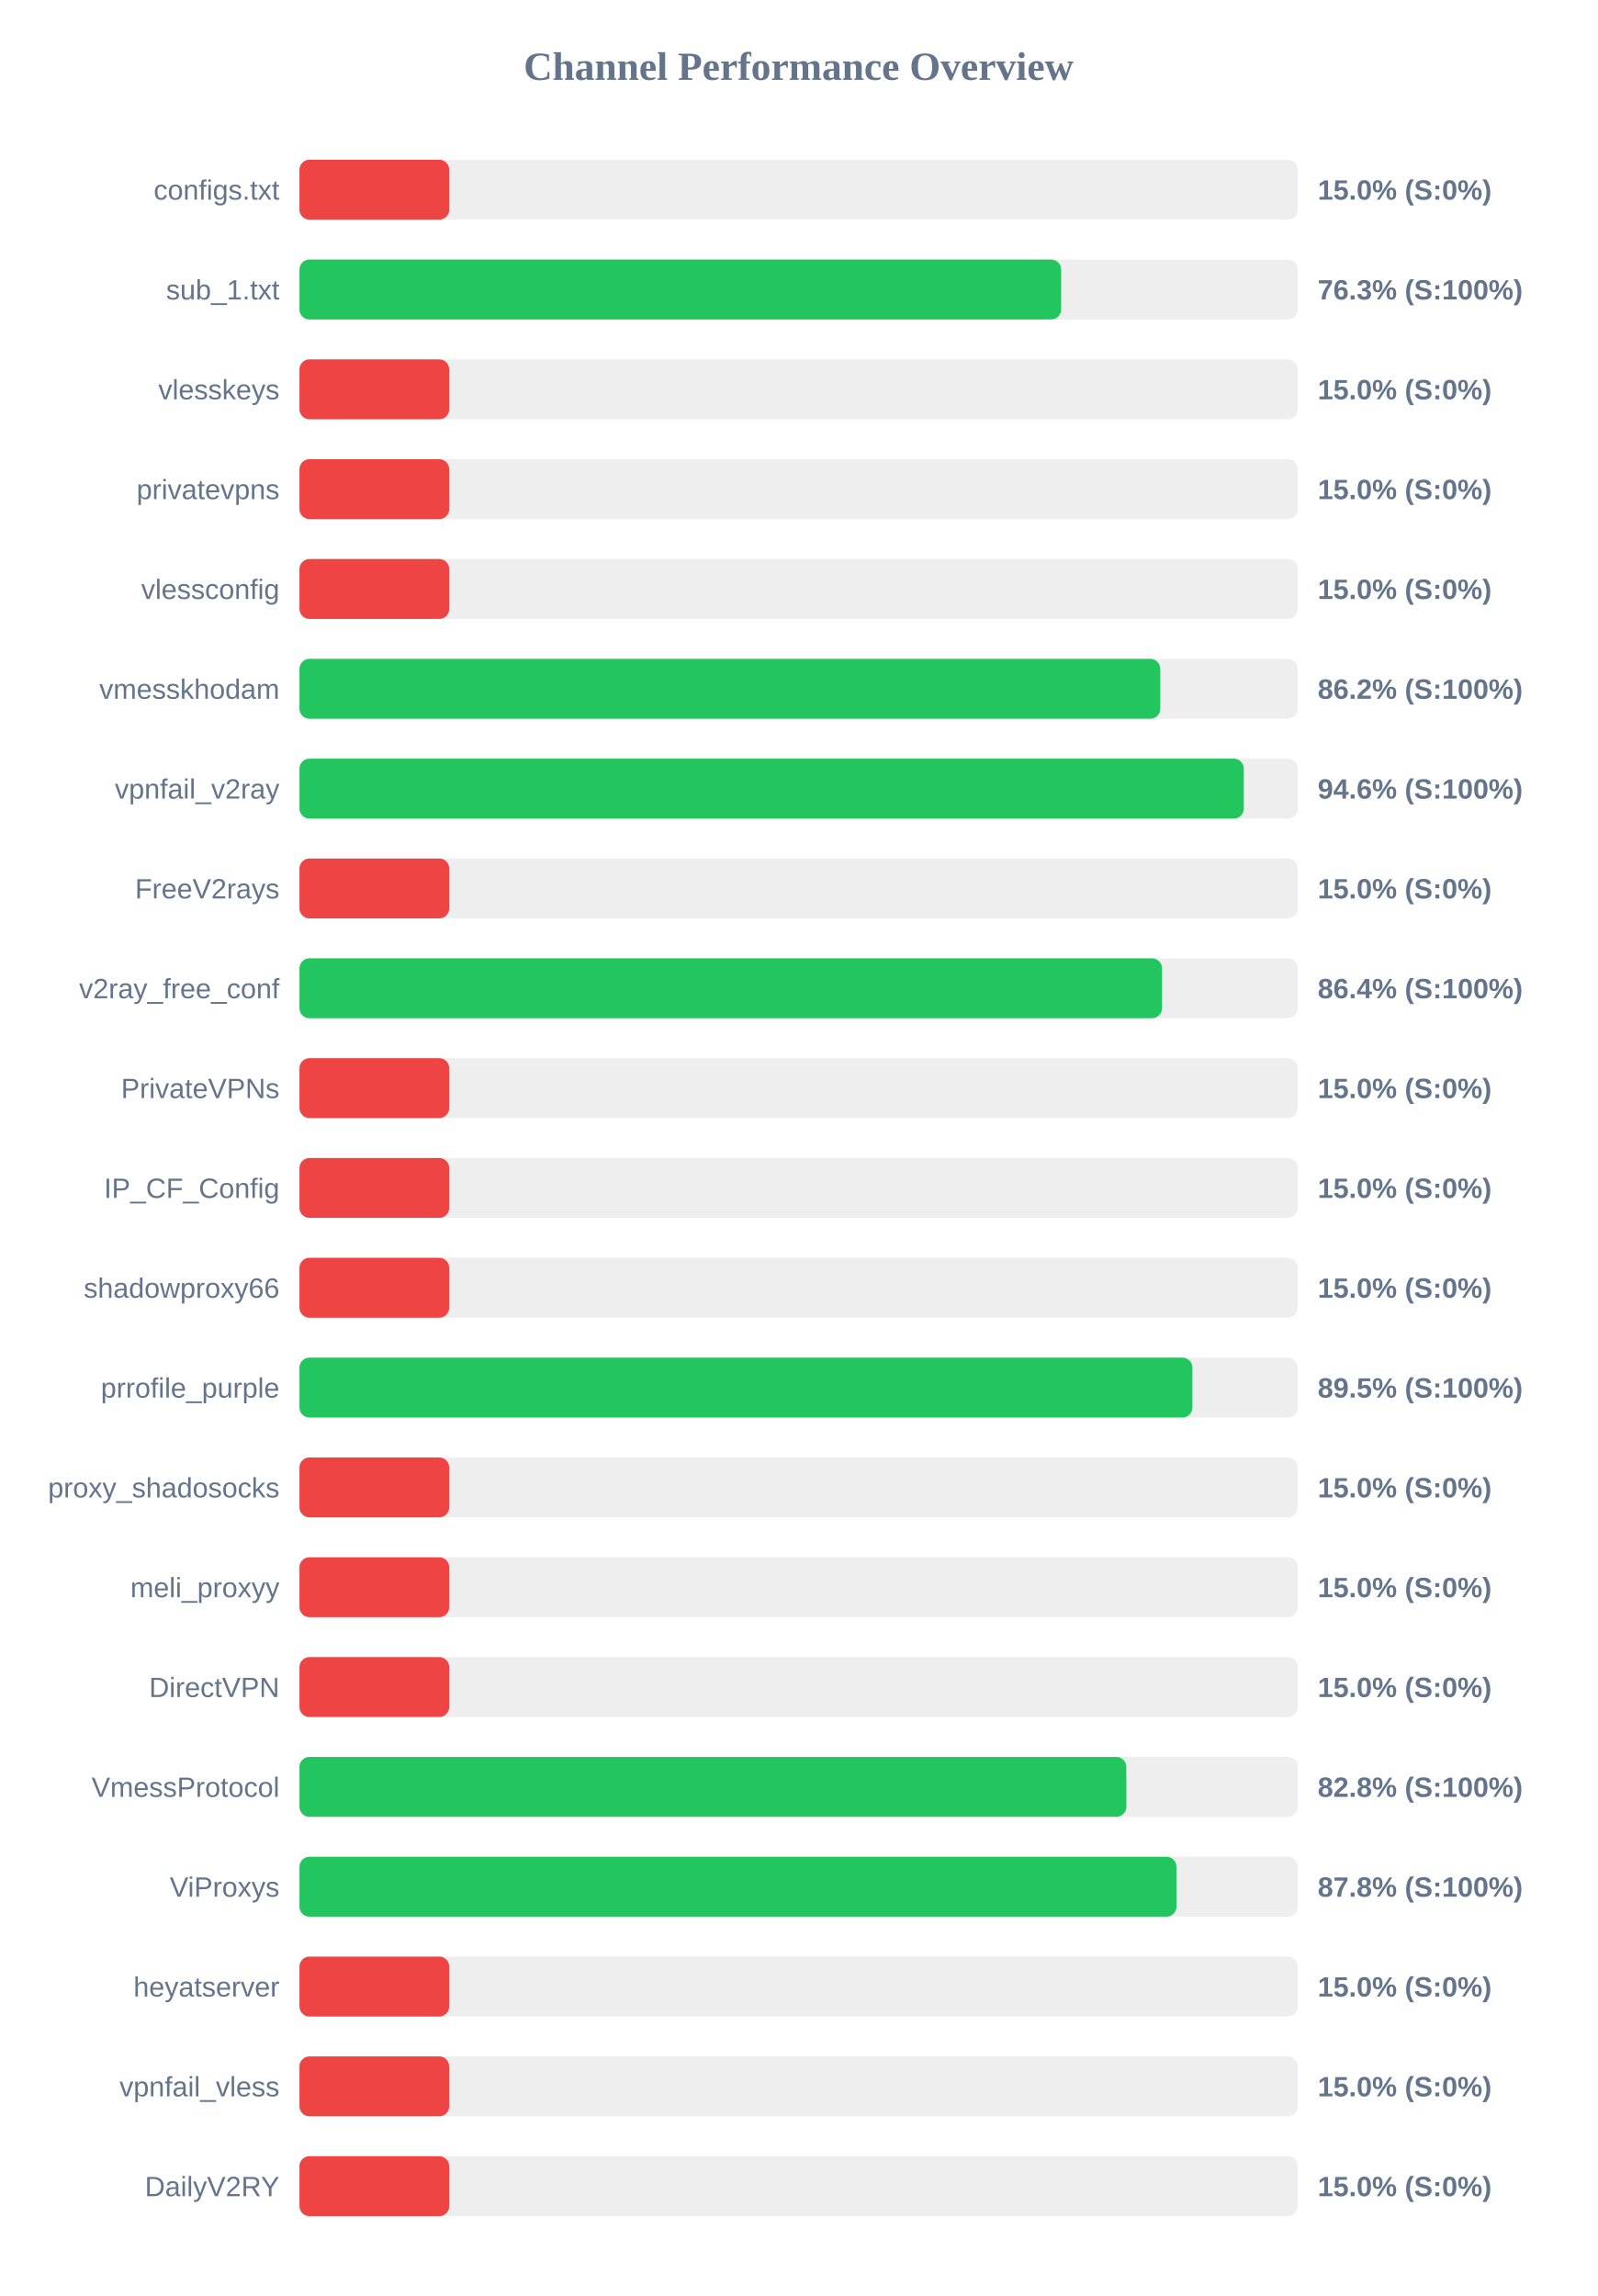
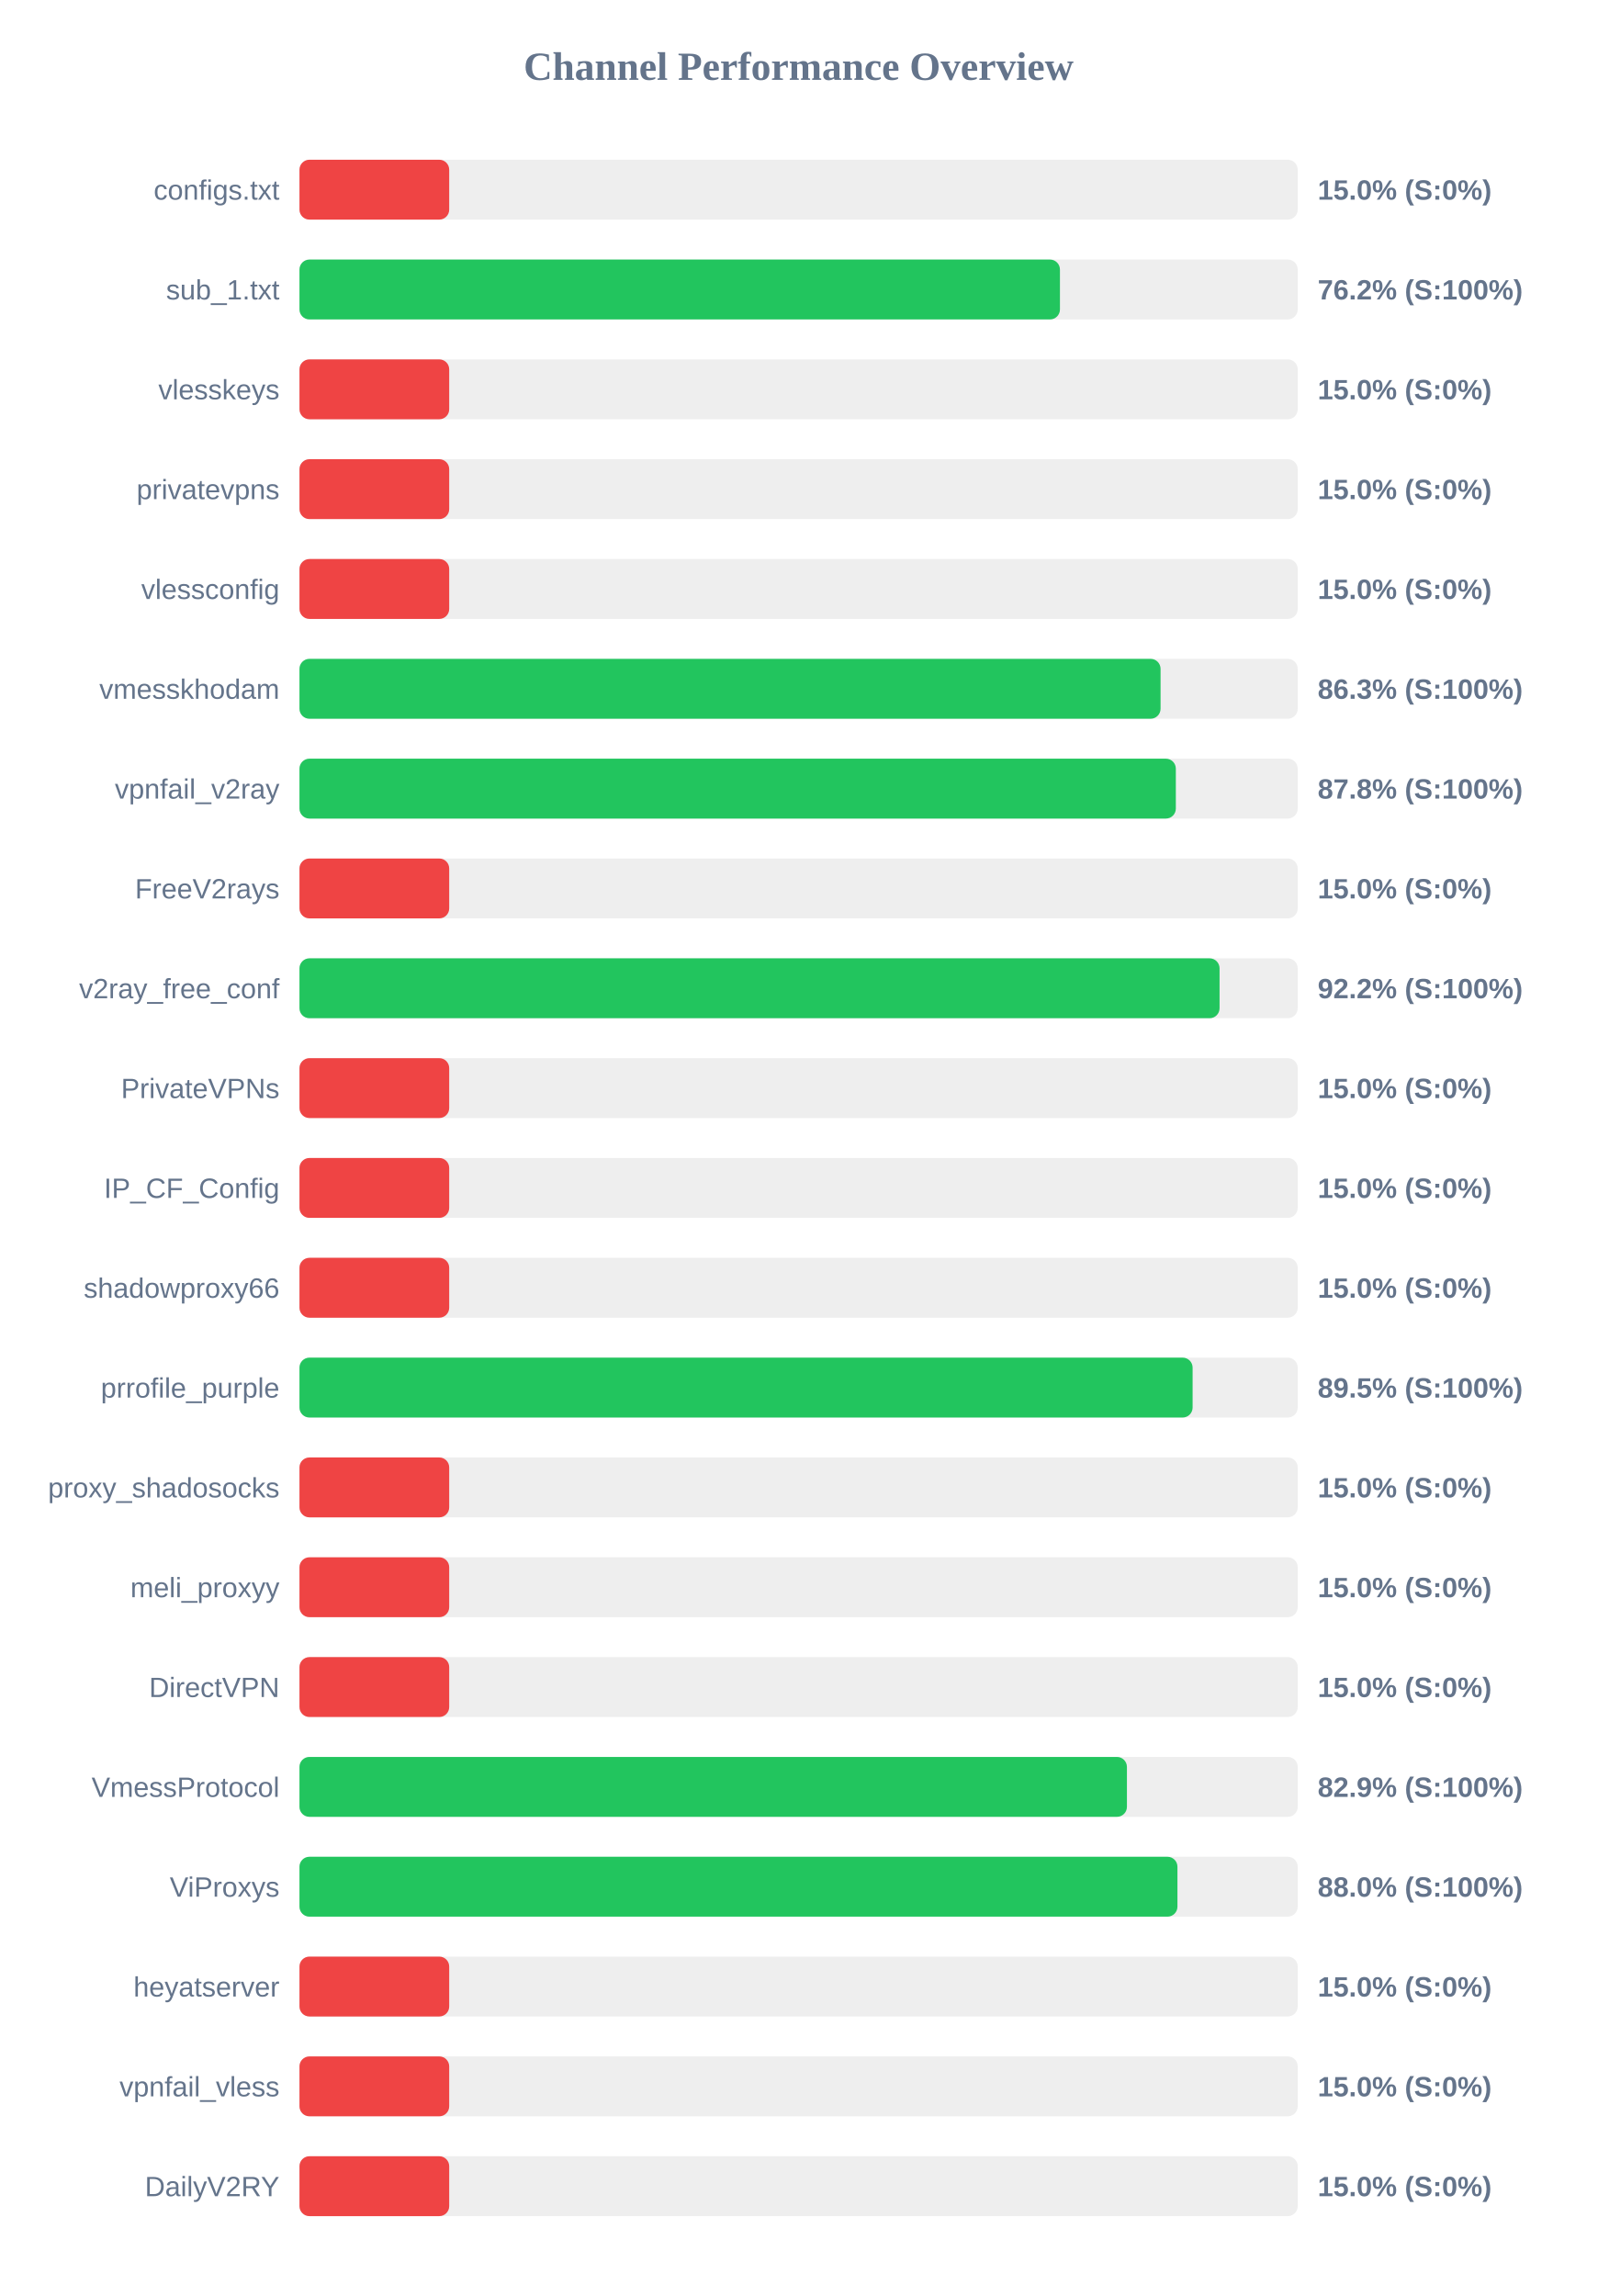
<svg xmlns="http://www.w3.org/2000/svg" width="800" height="1150" version="1.1">
  <style>
        .row { font: 14px Arial; fill: #64748b; }
        .score { font: bold 14px Arial; fill: #64748b; }
    </style>
  <text x="400" y="40" text-anchor="middle" font-size="20px" font-weight="bold" fill="#64748b">Channel Performance Overview</text>
  <rect x="150" y="80" width="500" height="30" fill="#eee" rx="5" />
  <rect x="150" y="80" width="75.0" height="30" fill="#ef4444" rx="5" />
  <text x="140" y="100" text-anchor="end" class="row">configs.txt</text>
  <text x="660" y="100" text-anchor="start" class="score">15.0% (S:0%)</text>
  <rect x="150" y="130" width="500" height="30" fill="#eee" rx="5" />
-   <rect x="150" y="130" width="381.5" height="30" fill="#22c55e" rx="5" />
+   <rect x="150" y="130" width="380.9" height="30" fill="#22c55e" rx="5" />
  <text x="140" y="150" text-anchor="end" class="row">sub_1.txt</text>
-   <text x="660" y="150" text-anchor="start" class="score">76.3% (S:100%)</text>
+   <text x="660" y="150" text-anchor="start" class="score">76.2% (S:100%)</text>
  <rect x="150" y="180" width="500" height="30" fill="#eee" rx="5" />
  <rect x="150" y="180" width="75.0" height="30" fill="#ef4444" rx="5" />
  <text x="140" y="200" text-anchor="end" class="row">vlesskeys</text>
  <text x="660" y="200" text-anchor="start" class="score">15.0% (S:0%)</text>
  <rect x="150" y="230" width="500" height="30" fill="#eee" rx="5" />
  <rect x="150" y="230" width="75.0" height="30" fill="#ef4444" rx="5" />
  <text x="140" y="250" text-anchor="end" class="row">privatevpns</text>
  <text x="660" y="250" text-anchor="start" class="score">15.0% (S:0%)</text>
  <rect x="150" y="280" width="500" height="30" fill="#eee" rx="5" />
  <rect x="150" y="280" width="75.0" height="30" fill="#ef4444" rx="5" />
  <text x="140" y="300" text-anchor="end" class="row">vlessconfig</text>
  <text x="660" y="300" text-anchor="start" class="score">15.0% (S:0%)</text>
  <rect x="150" y="330" width="500" height="30" fill="#eee" rx="5" />
-   <rect x="150" y="330" width="431.15" height="30" fill="#22c55e" rx="5" />
+   <rect x="150" y="330" width="431.3" height="30" fill="#22c55e" rx="5" />
  <text x="140" y="350" text-anchor="end" class="row">vmesskhodam</text>
-   <text x="660" y="350" text-anchor="start" class="score">86.2% (S:100%)</text>
+   <text x="660" y="350" text-anchor="start" class="score">86.3% (S:100%)</text>
  <rect x="150" y="380" width="500" height="30" fill="#eee" rx="5" />
-   <rect x="150" y="380" width="473.0" height="30" fill="#22c55e" rx="5" />
+   <rect x="150" y="380" width="438.95" height="30" fill="#22c55e" rx="5" />
  <text x="140" y="400" text-anchor="end" class="row">vpnfail_v2ray</text>
-   <text x="660" y="400" text-anchor="start" class="score">94.6% (S:100%)</text>
+   <text x="660" y="400" text-anchor="start" class="score">87.8% (S:100%)</text>
  <rect x="150" y="430" width="500" height="30" fill="#eee" rx="5" />
  <rect x="150" y="430" width="75.0" height="30" fill="#ef4444" rx="5" />
  <text x="140" y="450" text-anchor="end" class="row">FreeV2rays</text>
  <text x="660" y="450" text-anchor="start" class="score">15.0% (S:0%)</text>
  <rect x="150" y="480" width="500" height="30" fill="#eee" rx="5" />
-   <rect x="150" y="480" width="432.0" height="30" fill="#22c55e" rx="5" />
+   <rect x="150" y="480" width="460.85" height="30" fill="#22c55e" rx="5" />
  <text x="140" y="500" text-anchor="end" class="row">v2ray_free_conf</text>
-   <text x="660" y="500" text-anchor="start" class="score">86.4% (S:100%)</text>
+   <text x="660" y="500" text-anchor="start" class="score">92.2% (S:100%)</text>
  <rect x="150" y="530" width="500" height="30" fill="#eee" rx="5" />
  <rect x="150" y="530" width="75.0" height="30" fill="#ef4444" rx="5" />
  <text x="140" y="550" text-anchor="end" class="row">PrivateVPNs</text>
  <text x="660" y="550" text-anchor="start" class="score">15.0% (S:0%)</text>
  <rect x="150" y="580" width="500" height="30" fill="#eee" rx="5" />
  <rect x="150" y="580" width="75.0" height="30" fill="#ef4444" rx="5" />
  <text x="140" y="600" text-anchor="end" class="row">IP_CF_Config</text>
  <text x="660" y="600" text-anchor="start" class="score">15.0% (S:0%)</text>
  <rect x="150" y="630" width="500" height="30" fill="#eee" rx="5" />
  <rect x="150" y="630" width="75.0" height="30" fill="#ef4444" rx="5" />
  <text x="140" y="650" text-anchor="end" class="row">shadowproxy66</text>
  <text x="660" y="650" text-anchor="start" class="score">15.0% (S:0%)</text>
  <rect x="150" y="680" width="500" height="30" fill="#eee" rx="5" />
-   <rect x="150" y="680" width="447.25" height="30" fill="#22c55e" rx="5" />
+   <rect x="150" y="680" width="447.35" height="30" fill="#22c55e" rx="5" />
  <text x="140" y="700" text-anchor="end" class="row">prrofile_purple</text>
  <text x="660" y="700" text-anchor="start" class="score">89.5% (S:100%)</text>
  <rect x="150" y="730" width="500" height="30" fill="#eee" rx="5" />
  <rect x="150" y="730" width="75.0" height="30" fill="#ef4444" rx="5" />
  <text x="140" y="750" text-anchor="end" class="row">proxy_shadosocks</text>
  <text x="660" y="750" text-anchor="start" class="score">15.0% (S:0%)</text>
  <rect x="150" y="780" width="500" height="30" fill="#eee" rx="5" />
  <rect x="150" y="780" width="75.0" height="30" fill="#ef4444" rx="5" />
  <text x="140" y="800" text-anchor="end" class="row">meli_proxyy</text>
  <text x="660" y="800" text-anchor="start" class="score">15.0% (S:0%)</text>
  <rect x="150" y="830" width="500" height="30" fill="#eee" rx="5" />
  <rect x="150" y="830" width="75.0" height="30" fill="#ef4444" rx="5" />
  <text x="140" y="850" text-anchor="end" class="row">DirectVPN</text>
  <text x="660" y="850" text-anchor="start" class="score">15.0% (S:0%)</text>
  <rect x="150" y="880" width="500" height="30" fill="#eee" rx="5" />
-   <rect x="150" y="880" width="414.15" height="30" fill="#22c55e" rx="5" />
+   <rect x="150" y="880" width="414.45" height="30" fill="#22c55e" rx="5" />
  <text x="140" y="900" text-anchor="end" class="row">VmessProtocol</text>
-   <text x="660" y="900" text-anchor="start" class="score">82.8% (S:100%)</text>
+   <text x="660" y="900" text-anchor="start" class="score">82.9% (S:100%)</text>
  <rect x="150" y="930" width="500" height="30" fill="#eee" rx="5" />
-   <rect x="150" y="930" width="439.25" height="30" fill="#22c55e" rx="5" />
+   <rect x="150" y="930" width="439.75" height="30" fill="#22c55e" rx="5" />
  <text x="140" y="950" text-anchor="end" class="row">ViProxys</text>
-   <text x="660" y="950" text-anchor="start" class="score">87.8% (S:100%)</text>
+   <text x="660" y="950" text-anchor="start" class="score">88.0% (S:100%)</text>
  <rect x="150" y="980" width="500" height="30" fill="#eee" rx="5" />
  <rect x="150" y="980" width="75.0" height="30" fill="#ef4444" rx="5" />
  <text x="140" y="1000" text-anchor="end" class="row">heyatserver</text>
  <text x="660" y="1000" text-anchor="start" class="score">15.0% (S:0%)</text>
  <rect x="150" y="1030" width="500" height="30" fill="#eee" rx="5" />
  <rect x="150" y="1030" width="75.0" height="30" fill="#ef4444" rx="5" />
  <text x="140" y="1050" text-anchor="end" class="row">vpnfail_vless</text>
  <text x="660" y="1050" text-anchor="start" class="score">15.0% (S:0%)</text>
  <rect x="150" y="1080" width="500" height="30" fill="#eee" rx="5" />
  <rect x="150" y="1080" width="75.0" height="30" fill="#ef4444" rx="5" />
  <text x="140" y="1100" text-anchor="end" class="row">DailyV2RY</text>
  <text x="660" y="1100" text-anchor="start" class="score">15.0% (S:0%)</text>
</svg>
